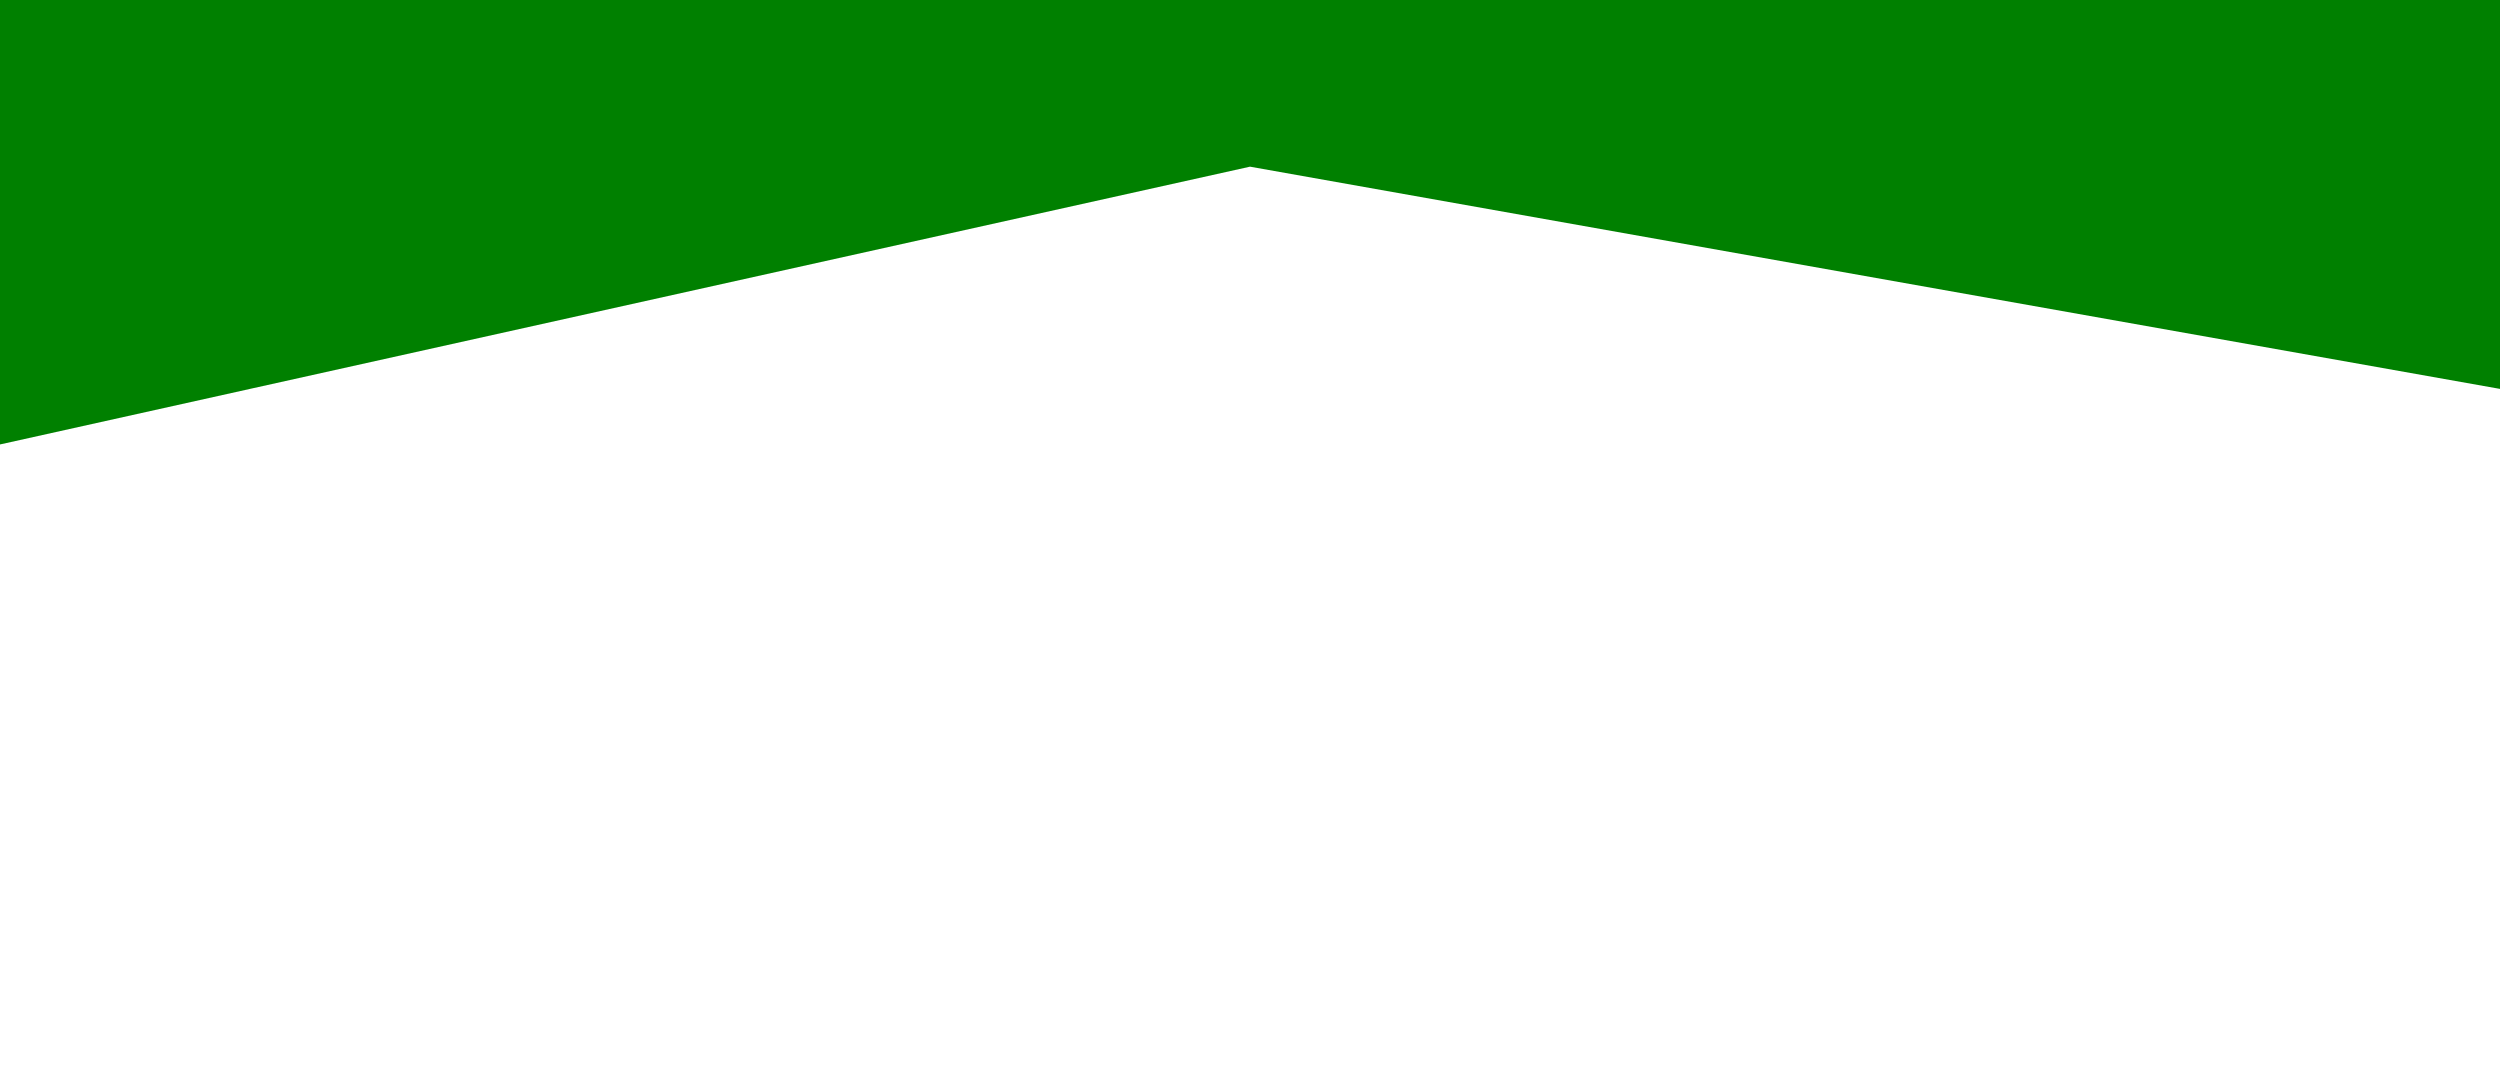
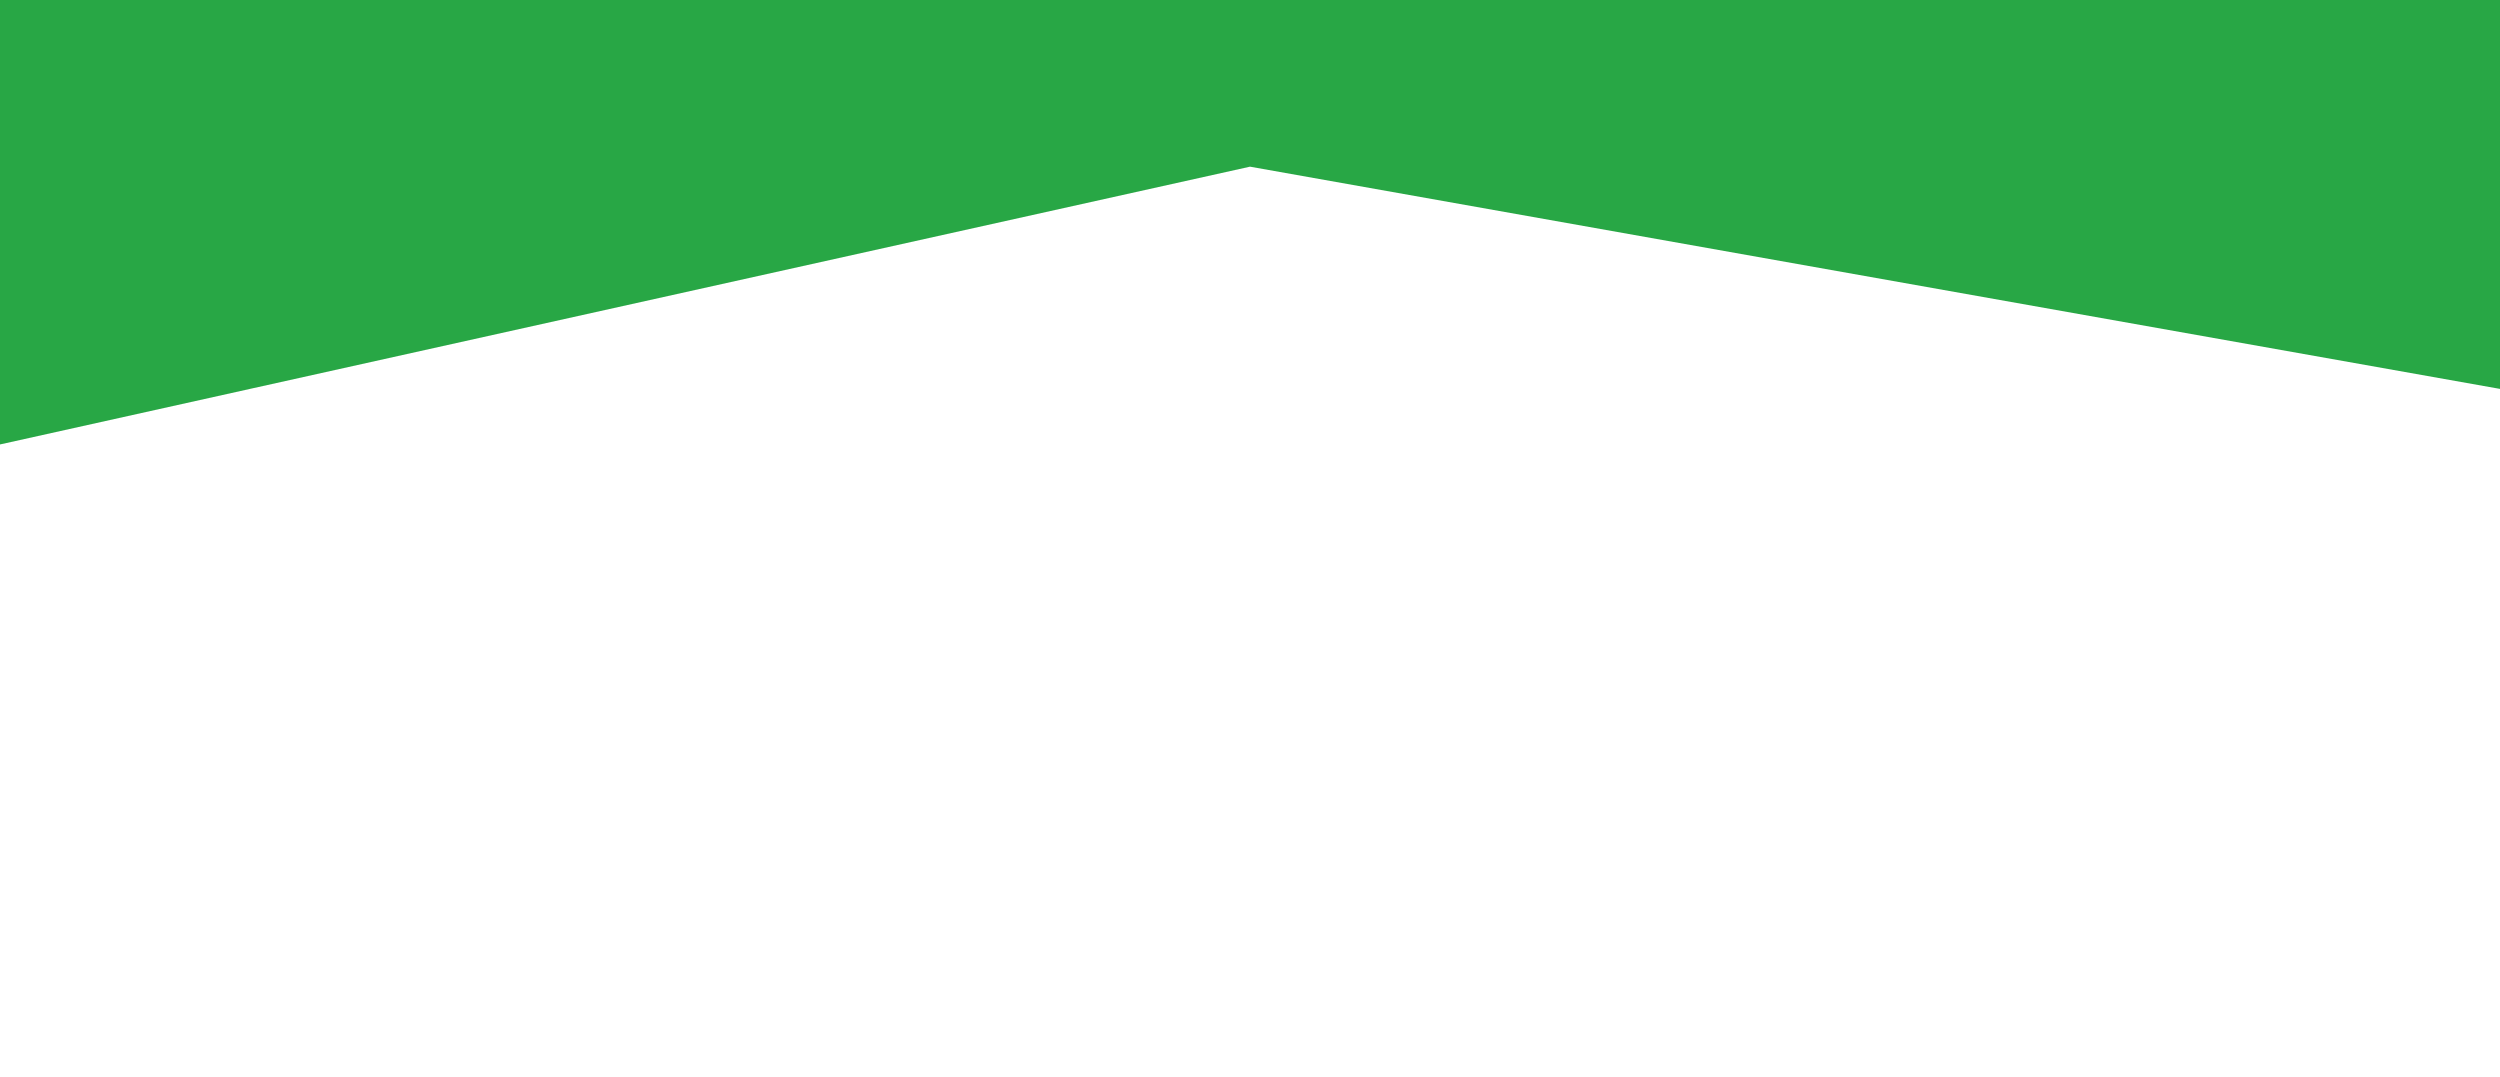
<svg xmlns="http://www.w3.org/2000/svg" viewBox="0 0 1440 620">
-   <path fill="green" fill-opacity="1" d="M0,256L720,96L1440,224L1440,0L720,0L0,0Z" />
+   <path fill="#28a745" fill-opacity="1" d="M0,256L720,96L1440,224L1440,0L720,0L0,0Z" />
</svg>
